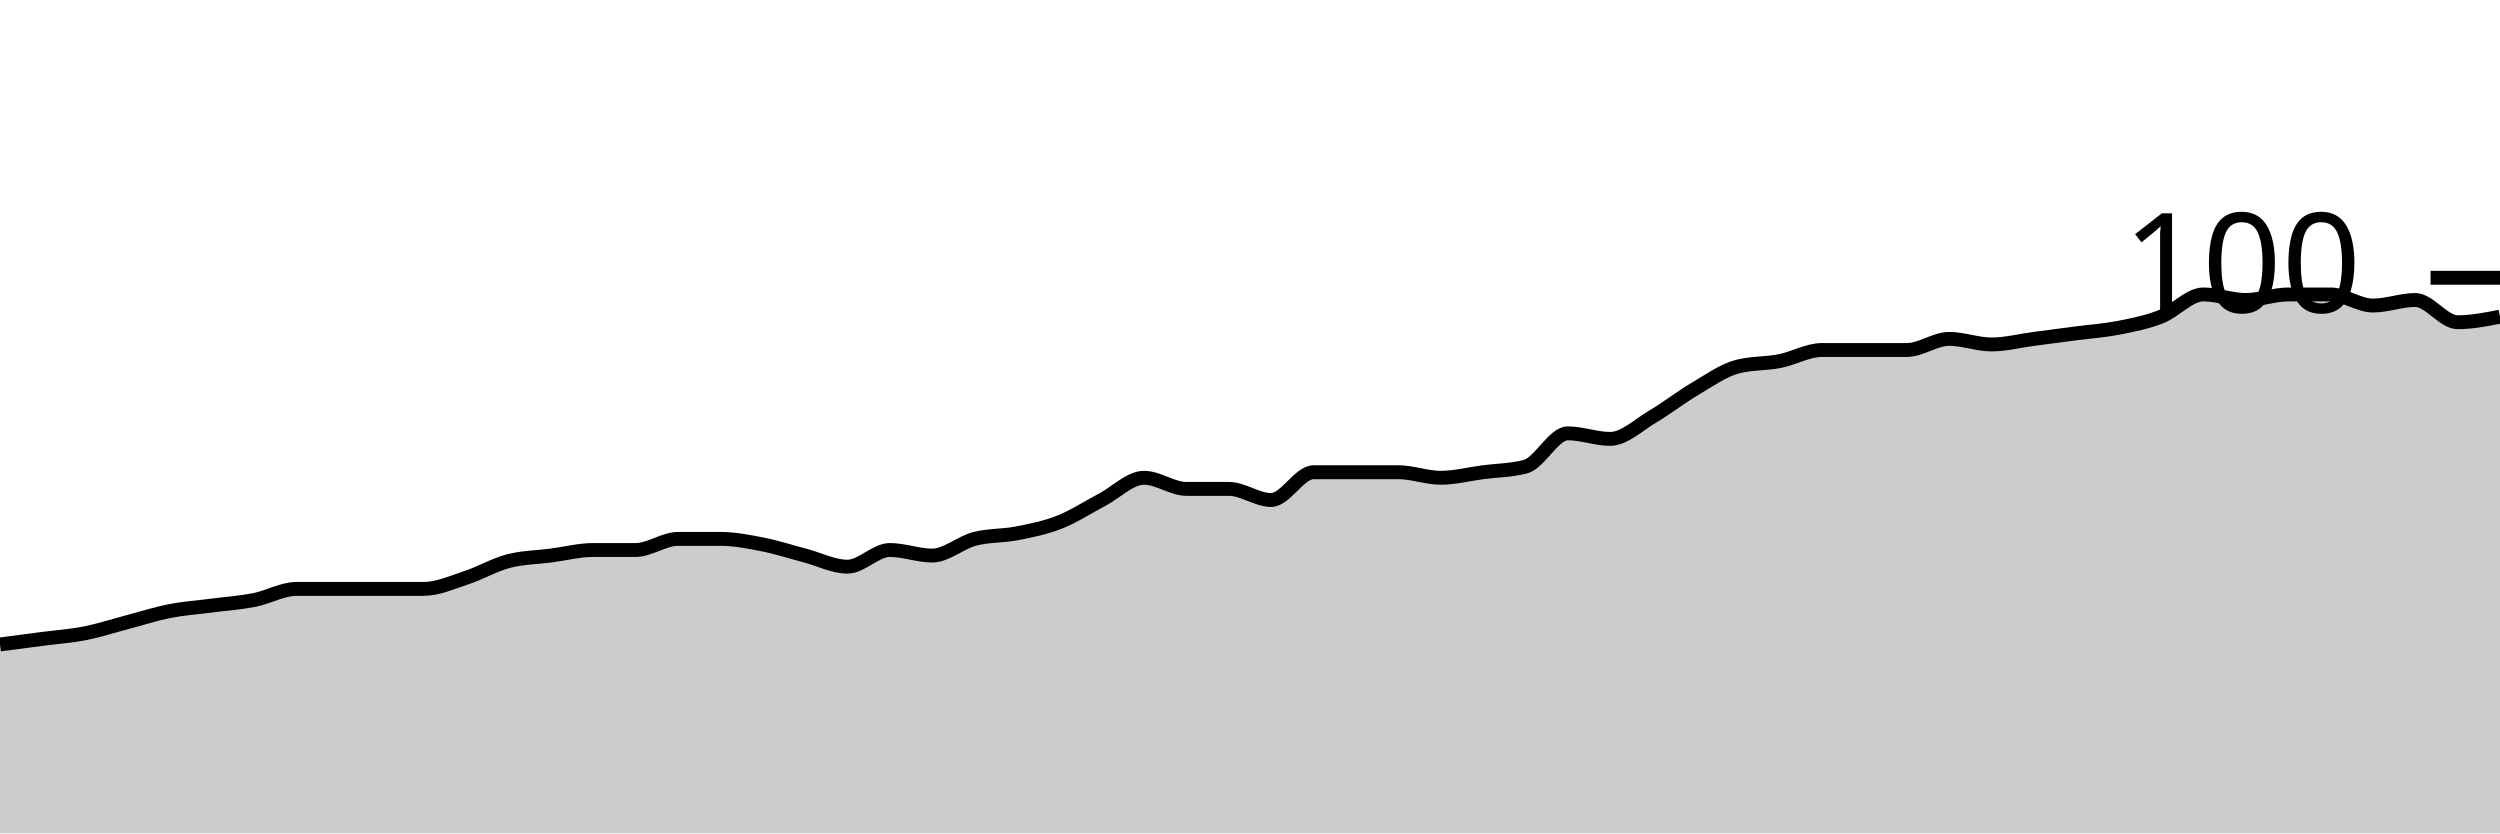
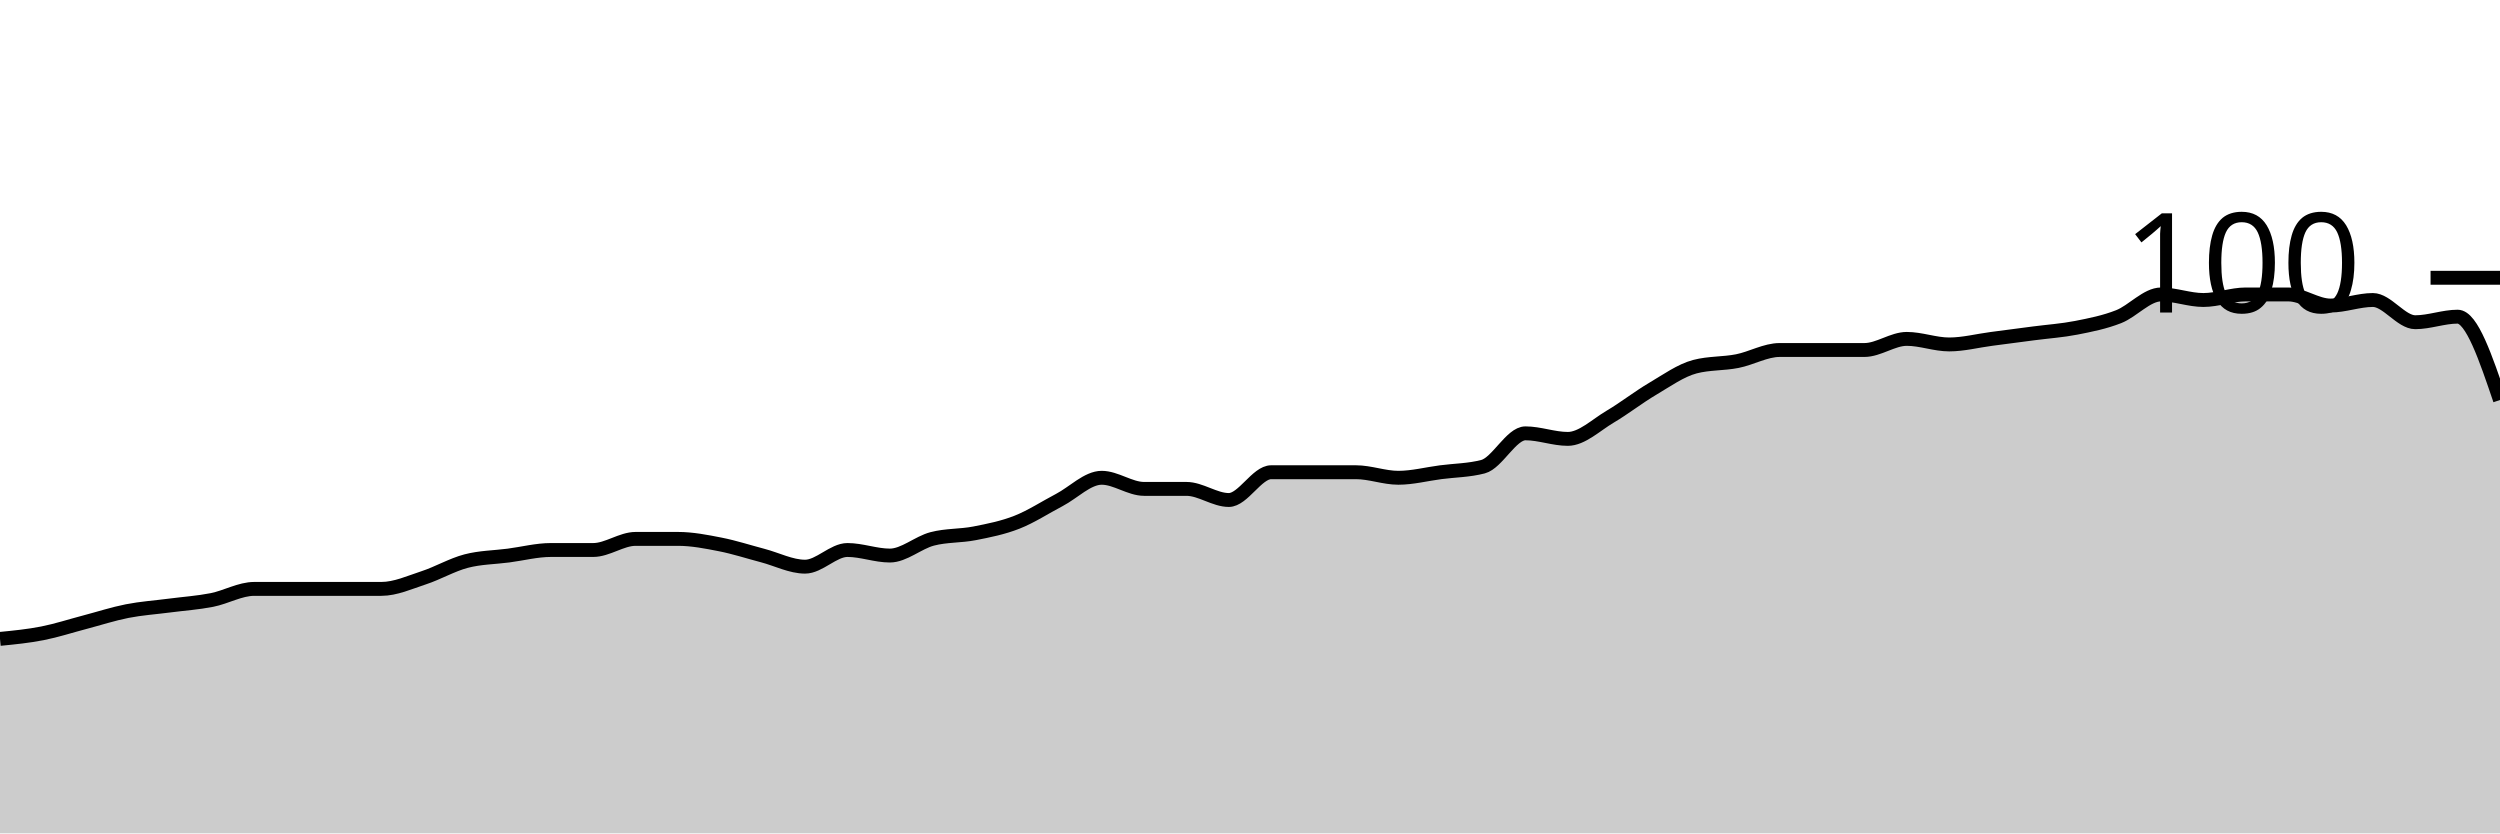
<svg xmlns="http://www.w3.org/2000/svg" viewBox="0 0 180 60">
  <g transform="translate(0,20)">
-     <path class="area" fill="rgba(0, 0, 0, 0.2)" d="M0,26.4C1.017,26.267,2.034,26.133,3.051,26C4.068,25.867,5.085,25.8,6.102,25.6C7.119,25.4,8.136,25.067,9.153,24.8C10.169,24.533,11.186,24.2,12.203,24C13.22,23.8,14.237,23.733,15.254,23.6C16.271,23.467,17.288,23.4,18.305,23.2C19.322,23,20.339,22.4,21.356,22.4C22.373,22.4,23.39,22.4,24.407,22.4C25.424,22.4,26.441,22.4,27.458,22.4C28.475,22.4,29.492,22.4,30.508,22.4C31.525,22.4,32.542,21.933,33.559,21.6C34.576,21.267,35.593,20.667,36.61,20.4C37.627,20.133,38.644,20.133,39.661,20C40.678,19.867,41.695,19.6,42.712,19.6C43.729,19.6,44.746,19.6,45.763,19.6C46.78,19.6,47.797,18.8,48.814,18.8C49.831,18.8,50.847,18.8,51.864,18.8C52.881,18.8,53.898,19,54.915,19.2C55.932,19.4,56.949,19.733,57.966,20C58.983,20.267,60,20.8,61.017,20.8C62.034,20.8,63.051,19.6,64.068,19.6C65.085,19.6,66.102,20,67.119,20C68.136,20,69.153,19.067,70.169,18.8C71.186,18.533,72.203,18.6,73.22,18.4C74.237,18.2,75.254,18,76.271,17.6C77.288,17.2,78.305,16.533,79.322,16C80.339,15.467,81.356,14.4,82.373,14.4C83.39,14.4,84.407,15.2,85.424,15.2C86.441,15.2,87.458,15.2,88.475,15.2C89.492,15.2,90.508,16,91.525,16C92.542,16,93.559,14,94.576,14C95.593,14,96.61,14,97.627,14C98.644,14,99.661,14,100.678,14C101.695,14,102.712,14.4,103.729,14.4C104.746,14.4,105.763,14.133,106.78,14C107.797,13.867,108.814,13.867,109.831,13.6C110.847,13.333,111.864,11.2,112.881,11.2C113.898,11.2,114.915,11.6,115.932,11.6C116.949,11.6,117.966,10.6,118.983,10C120,9.4,121.017,8.6,122.034,8C123.051,7.4,124.068,6.667,125.085,6.4C126.102,6.133,127.119,6.2,128.136,6C129.153,5.8,130.169,5.2,131.186,5.2C132.203,5.2,133.22,5.2,134.237,5.2C135.254,5.2,136.271,5.2,137.288,5.2C138.305,5.2,139.322,4.4,140.339,4.4C141.356,4.4,142.373,4.8,143.39,4.8C144.407,4.8,145.424,4.533,146.441,4.4C147.458,4.267,148.475,4.133,149.492,4C150.508,3.867,151.525,3.8,152.542,3.6C153.559,3.4,154.576,3.2,155.593,2.8C156.61,2.4,157.627,1.2,158.644,1.2C159.661,1.2,160.678,1.6,161.695,1.6C162.712,1.6,163.729,1.2,164.746,1.2C165.763,1.2,166.78,1.2,167.797,1.2C168.814,1.2,169.831,2,170.847,2C171.864,2,172.881,1.6,173.898,1.6C174.915,1.6,175.932,3.2,176.949,3.2C177.966,3.2,178.983,3,180,2.8L180,40C178.983,40,177.966,40,176.949,40C175.932,40,174.915,40,173.898,40C172.881,40,171.864,40,170.847,40C169.831,40,168.814,40,167.797,40C166.78,40,165.763,40,164.746,40C163.729,40,162.712,40,161.695,40C160.678,40,159.661,40,158.644,40C157.627,40,156.61,40,155.593,40C154.576,40,153.559,40,152.542,40C151.525,40,150.508,40,149.492,40C148.475,40,147.458,40,146.441,40C145.424,40,144.407,40,143.39,40C142.373,40,141.356,40,140.339,40C139.322,40,138.305,40,137.288,40C136.271,40,135.254,40,134.237,40C133.22,40,132.203,40,131.186,40C130.169,40,129.153,40,128.136,40C127.119,40,126.102,40,125.085,40C124.068,40,123.051,40,122.034,40C121.017,40,120,40,118.983,40C117.966,40,116.949,40,115.932,40C114.915,40,113.898,40,112.881,40C111.864,40,110.847,40,109.831,40C108.814,40,107.797,40,106.78,40C105.763,40,104.746,40,103.729,40C102.712,40,101.695,40,100.678,40C99.661,40,98.644,40,97.627,40C96.61,40,95.593,40,94.576,40C93.559,40,92.542,40,91.525,40C90.508,40,89.492,40,88.475,40C87.458,40,86.441,40,85.424,40C84.407,40,83.39,40,82.373,40C81.356,40,80.339,40,79.322,40C78.305,40,77.288,40,76.271,40C75.254,40,74.237,40,73.22,40C72.203,40,71.186,40,70.169,40C69.153,40,68.136,40,67.119,40C66.102,40,65.085,40,64.068,40C63.051,40,62.034,40,61.017,40C60,40,58.983,40,57.966,40C56.949,40,55.932,40,54.915,40C53.898,40,52.881,40,51.864,40C50.847,40,49.831,40,48.814,40C47.797,40,46.78,40,45.763,40C44.746,40,43.729,40,42.712,40C41.695,40,40.678,40,39.661,40C38.644,40,37.627,40,36.61,40C35.593,40,34.576,40,33.559,40C32.542,40,31.525,40,30.508,40C29.492,40,28.475,40,27.458,40C26.441,40,25.424,40,24.407,40C23.39,40,22.373,40,21.356,40C20.339,40,19.322,40,18.305,40C17.288,40,16.271,40,15.254,40C14.237,40,13.22,40,12.203,40C11.186,40,10.169,40,9.153,40C8.136,40,7.119,40,6.102,40C5.085,40,4.068,40,3.051,40C2.034,40,1.017,40,0,40Z" />
-     <path class="line" stroke="black" fill="none" d="M0,26.4C1.017,26.267,2.034,26.133,3.051,26C4.068,25.867,5.085,25.8,6.102,25.6C7.119,25.4,8.136,25.067,9.153,24.8C10.169,24.533,11.186,24.2,12.203,24C13.22,23.8,14.237,23.733,15.254,23.6C16.271,23.467,17.288,23.4,18.305,23.2C19.322,23,20.339,22.4,21.356,22.4C22.373,22.4,23.39,22.4,24.407,22.4C25.424,22.4,26.441,22.4,27.458,22.4C28.475,22.4,29.492,22.4,30.508,22.4C31.525,22.4,32.542,21.933,33.559,21.6C34.576,21.267,35.593,20.667,36.61,20.4C37.627,20.133,38.644,20.133,39.661,20C40.678,19.867,41.695,19.6,42.712,19.6C43.729,19.6,44.746,19.6,45.763,19.6C46.78,19.6,47.797,18.8,48.814,18.8C49.831,18.8,50.847,18.8,51.864,18.8C52.881,18.8,53.898,19,54.915,19.2C55.932,19.4,56.949,19.733,57.966,20C58.983,20.267,60,20.8,61.017,20.8C62.034,20.8,63.051,19.6,64.068,19.6C65.085,19.6,66.102,20,67.119,20C68.136,20,69.153,19.067,70.169,18.8C71.186,18.533,72.203,18.6,73.22,18.4C74.237,18.2,75.254,18,76.271,17.6C77.288,17.2,78.305,16.533,79.322,16C80.339,15.467,81.356,14.4,82.373,14.4C83.39,14.4,84.407,15.2,85.424,15.2C86.441,15.2,87.458,15.2,88.475,15.2C89.492,15.2,90.508,16,91.525,16C92.542,16,93.559,14,94.576,14C95.593,14,96.61,14,97.627,14C98.644,14,99.661,14,100.678,14C101.695,14,102.712,14.4,103.729,14.4C104.746,14.4,105.763,14.133,106.78,14C107.797,13.867,108.814,13.867,109.831,13.6C110.847,13.333,111.864,11.2,112.881,11.2C113.898,11.2,114.915,11.6,115.932,11.6C116.949,11.6,117.966,10.6,118.983,10C120,9.4,121.017,8.6,122.034,8C123.051,7.4,124.068,6.667,125.085,6.4C126.102,6.133,127.119,6.2,128.136,6C129.153,5.8,130.169,5.2,131.186,5.2C132.203,5.2,133.22,5.2,134.237,5.2C135.254,5.2,136.271,5.2,137.288,5.2C138.305,5.2,139.322,4.4,140.339,4.4C141.356,4.4,142.373,4.8,143.39,4.8C144.407,4.8,145.424,4.533,146.441,4.4C147.458,4.267,148.475,4.133,149.492,4C150.508,3.867,151.525,3.8,152.542,3.6C153.559,3.4,154.576,3.2,155.593,2.8C156.61,2.4,157.627,1.2,158.644,1.2C159.661,1.2,160.678,1.6,161.695,1.6C162.712,1.6,163.729,1.2,164.746,1.2C165.763,1.2,166.78,1.2,167.797,1.2C168.814,1.2,169.831,2,170.847,2C171.864,2,172.881,1.6,173.898,1.6C174.915,1.6,175.932,3.2,176.949,3.2C177.966,3.2,178.983,3,180,2.8" />
+     <path class="area" fill="rgba(0, 0, 0, 0.2)" d="M0,26C1.017,25.9,2.034,25.8,3.051,25.6C4.068,25.4,5.085,25.067,6.102,24.8C7.119,24.533,8.136,24.2,9.153,24C10.169,23.8,11.186,23.733,12.203,23.6C13.22,23.467,14.237,23.4,15.254,23.2C16.271,23,17.288,22.4,18.305,22.4C19.322,22.4,20.339,22.4,21.356,22.4C22.373,22.4,23.39,22.4,24.407,22.4C25.424,22.4,26.441,22.4,27.458,22.4C28.475,22.4,29.492,21.933,30.508,21.6C31.525,21.267,32.542,20.667,33.559,20.4C34.576,20.133,35.593,20.133,36.61,20C37.627,19.867,38.644,19.6,39.661,19.6C40.678,19.6,41.695,19.6,42.712,19.6C43.729,19.6,44.746,18.8,45.763,18.8C46.78,18.8,47.797,18.8,48.814,18.8C49.831,18.8,50.847,19,51.864,19.2C52.881,19.4,53.898,19.733,54.915,20C55.932,20.267,56.949,20.8,57.966,20.8C58.983,20.8,60,19.6,61.017,19.6C62.034,19.6,63.051,20,64.068,20C65.085,20,66.102,19.067,67.119,18.8C68.136,18.533,69.153,18.6,70.169,18.4C71.186,18.2,72.203,18,73.22,17.6C74.237,17.2,75.254,16.533,76.271,16C77.288,15.467,78.305,14.4,79.322,14.4C80.339,14.4,81.356,15.2,82.373,15.2C83.39,15.2,84.407,15.2,85.424,15.2C86.441,15.2,87.458,16,88.475,16C89.492,16,90.508,14,91.525,14C92.542,14,93.559,14,94.576,14C95.593,14,96.61,14,97.627,14C98.644,14,99.661,14.4,100.678,14.4C101.695,14.4,102.712,14.133,103.729,14C104.746,13.867,105.763,13.867,106.78,13.6C107.797,13.333,108.814,11.2,109.831,11.2C110.847,11.2,111.864,11.6,112.881,11.6C113.898,11.6,114.915,10.6,115.932,10C116.949,9.4,117.966,8.6,118.983,8C120,7.4,121.017,6.667,122.034,6.4C123.051,6.133,124.068,6.2,125.085,6C126.102,5.8,127.119,5.2,128.136,5.2C129.153,5.2,130.169,5.2,131.186,5.2C132.203,5.2,133.22,5.2,134.237,5.2C135.254,5.2,136.271,4.4,137.288,4.4C138.305,4.4,139.322,4.8,140.339,4.8C141.356,4.8,142.373,4.533,143.39,4.4C144.407,4.267,145.424,4.133,146.441,4C147.458,3.867,148.475,3.8,149.492,3.6C150.508,3.4,151.525,3.2,152.542,2.8C153.559,2.4,154.576,1.2,155.593,1.2C156.61,1.2,157.627,1.6,158.644,1.6C159.661,1.6,160.678,1.2,161.695,1.2C162.712,1.2,163.729,1.2,164.746,1.2C165.763,1.2,166.78,2,167.797,2C168.814,2,169.831,1.6,170.847,1.6C171.864,1.6,172.881,3.2,173.898,3.2C174.915,3.2,175.932,2.8,176.949,2.8C177.966,2.8,178.983,5.8,180,8.8L180,40C178.983,40,177.966,40,176.949,40C175.932,40,174.915,40,173.898,40C172.881,40,171.864,40,170.847,40C169.831,40,168.814,40,167.797,40C166.78,40,165.763,40,164.746,40C163.729,40,162.712,40,161.695,40C160.678,40,159.661,40,158.644,40C157.627,40,156.61,40,155.593,40C154.576,40,153.559,40,152.542,40C151.525,40,150.508,40,149.492,40C148.475,40,147.458,40,146.441,40C145.424,40,144.407,40,143.39,40C142.373,40,141.356,40,140.339,40C139.322,40,138.305,40,137.288,40C136.271,40,135.254,40,134.237,40C133.22,40,132.203,40,131.186,40C130.169,40,129.153,40,128.136,40C127.119,40,126.102,40,125.085,40C124.068,40,123.051,40,122.034,40C121.017,40,120,40,118.983,40C117.966,40,116.949,40,115.932,40C114.915,40,113.898,40,112.881,40C111.864,40,110.847,40,109.831,40C108.814,40,107.797,40,106.78,40C105.763,40,104.746,40,103.729,40C102.712,40,101.695,40,100.678,40C99.661,40,98.644,40,97.627,40C96.61,40,95.593,40,94.576,40C93.559,40,92.542,40,91.525,40C90.508,40,89.492,40,88.475,40C87.458,40,86.441,40,85.424,40C84.407,40,83.39,40,82.373,40C81.356,40,80.339,40,79.322,40C78.305,40,77.288,40,76.271,40C75.254,40,74.237,40,73.22,40C72.203,40,71.186,40,70.169,40C69.153,40,68.136,40,67.119,40C66.102,40,65.085,40,64.068,40C63.051,40,62.034,40,61.017,40C60,40,58.983,40,57.966,40C56.949,40,55.932,40,54.915,40C53.898,40,52.881,40,51.864,40C50.847,40,49.831,40,48.814,40C47.797,40,46.78,40,45.763,40C44.746,40,43.729,40,42.712,40C41.695,40,40.678,40,39.661,40C38.644,40,37.627,40,36.61,40C35.593,40,34.576,40,33.559,40C32.542,40,31.525,40,30.508,40C29.492,40,28.475,40,27.458,40C26.441,40,25.424,40,24.407,40C23.39,40,22.373,40,21.356,40C20.339,40,19.322,40,18.305,40C17.288,40,16.271,40,15.254,40C14.237,40,13.22,40,12.203,40C11.186,40,10.169,40,9.153,40C8.136,40,7.119,40,6.102,40C5.085,40,4.068,40,3.051,40C2.034,40,1.017,40,0,40Z" />
+     <path class="line" stroke="black" fill="none" d="M0,26C1.017,25.9,2.034,25.8,3.051,25.6C4.068,25.4,5.085,25.067,6.102,24.8C7.119,24.533,8.136,24.2,9.153,24C10.169,23.8,11.186,23.733,12.203,23.6C13.22,23.467,14.237,23.4,15.254,23.2C16.271,23,17.288,22.4,18.305,22.4C19.322,22.4,20.339,22.4,21.356,22.4C22.373,22.4,23.39,22.4,24.407,22.4C25.424,22.4,26.441,22.4,27.458,22.4C28.475,22.4,29.492,21.933,30.508,21.6C31.525,21.267,32.542,20.667,33.559,20.4C34.576,20.133,35.593,20.133,36.61,20C37.627,19.867,38.644,19.6,39.661,19.6C40.678,19.6,41.695,19.6,42.712,19.6C43.729,19.6,44.746,18.8,45.763,18.8C46.78,18.8,47.797,18.8,48.814,18.8C49.831,18.8,50.847,19,51.864,19.2C52.881,19.4,53.898,19.733,54.915,20C55.932,20.267,56.949,20.8,57.966,20.8C58.983,20.8,60,19.6,61.017,19.6C62.034,19.6,63.051,20,64.068,20C65.085,20,66.102,19.067,67.119,18.8C68.136,18.533,69.153,18.6,70.169,18.4C71.186,18.2,72.203,18,73.22,17.6C74.237,17.2,75.254,16.533,76.271,16C77.288,15.467,78.305,14.4,79.322,14.4C80.339,14.4,81.356,15.2,82.373,15.2C83.39,15.2,84.407,15.2,85.424,15.2C86.441,15.2,87.458,16,88.475,16C89.492,16,90.508,14,91.525,14C92.542,14,93.559,14,94.576,14C95.593,14,96.61,14,97.627,14C98.644,14,99.661,14.4,100.678,14.4C101.695,14.4,102.712,14.133,103.729,14C104.746,13.867,105.763,13.867,106.78,13.6C107.797,13.333,108.814,11.2,109.831,11.2C110.847,11.2,111.864,11.6,112.881,11.6C113.898,11.6,114.915,10.6,115.932,10C116.949,9.4,117.966,8.6,118.983,8C120,7.4,121.017,6.667,122.034,6.4C123.051,6.133,124.068,6.2,125.085,6C126.102,5.8,127.119,5.2,128.136,5.2C129.153,5.2,130.169,5.2,131.186,5.2C132.203,5.2,133.22,5.2,134.237,5.2C135.254,5.2,136.271,4.4,137.288,4.4C138.305,4.4,139.322,4.8,140.339,4.8C141.356,4.8,142.373,4.533,143.39,4.4C144.407,4.267,145.424,4.133,146.441,4C147.458,3.867,148.475,3.8,149.492,3.6C150.508,3.4,151.525,3.2,152.542,2.8C153.559,2.4,154.576,1.2,155.593,1.2C156.61,1.2,157.627,1.6,158.644,1.6C159.661,1.6,160.678,1.2,161.695,1.2C162.712,1.2,163.729,1.2,164.746,1.2C165.763,1.2,166.78,2,167.797,2C168.814,2,169.831,1.6,170.847,1.6C171.864,1.6,172.881,3.2,173.898,3.2C174.915,3.2,175.932,2.8,176.949,2.8C177.966,2.8,178.983,5.8,180,8.8" />
    <path class="axis-ceiling" stroke-width="1" stroke="black" fill="none" d="M175,0L180,0" />
    <text class="axis-ceiling-label" font-family="sans-serif" text-anchor="end" font-size="10px" x="170" y="2.5">100</text>
  </g>
</svg>
